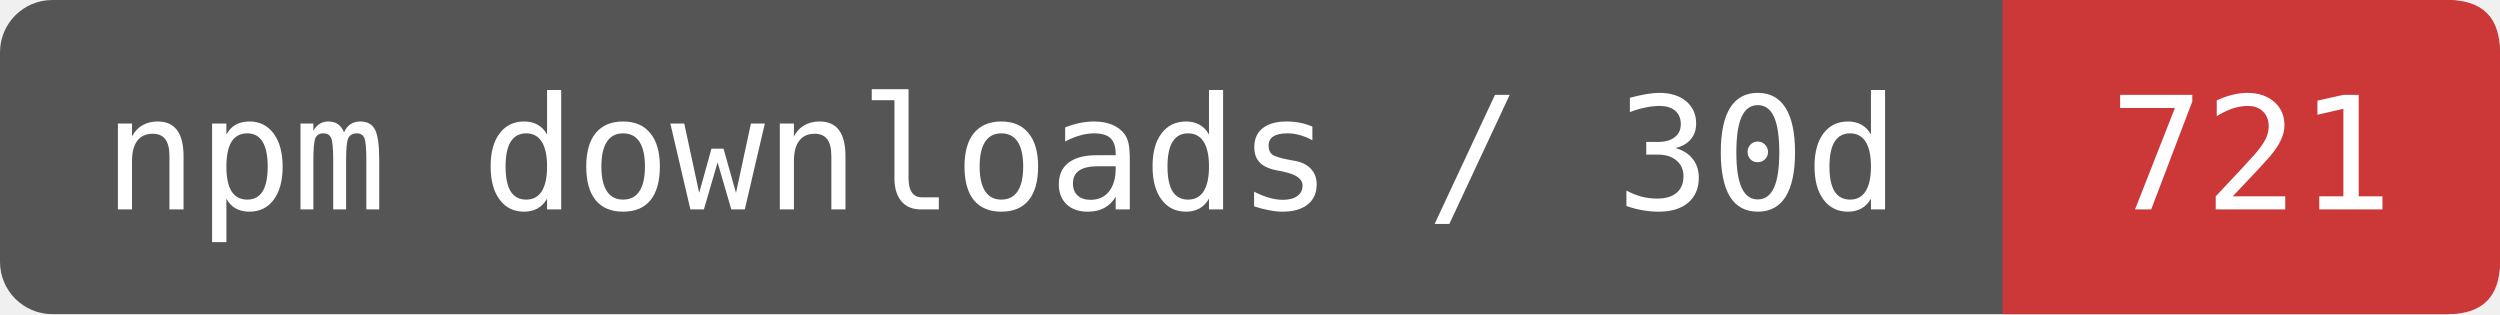
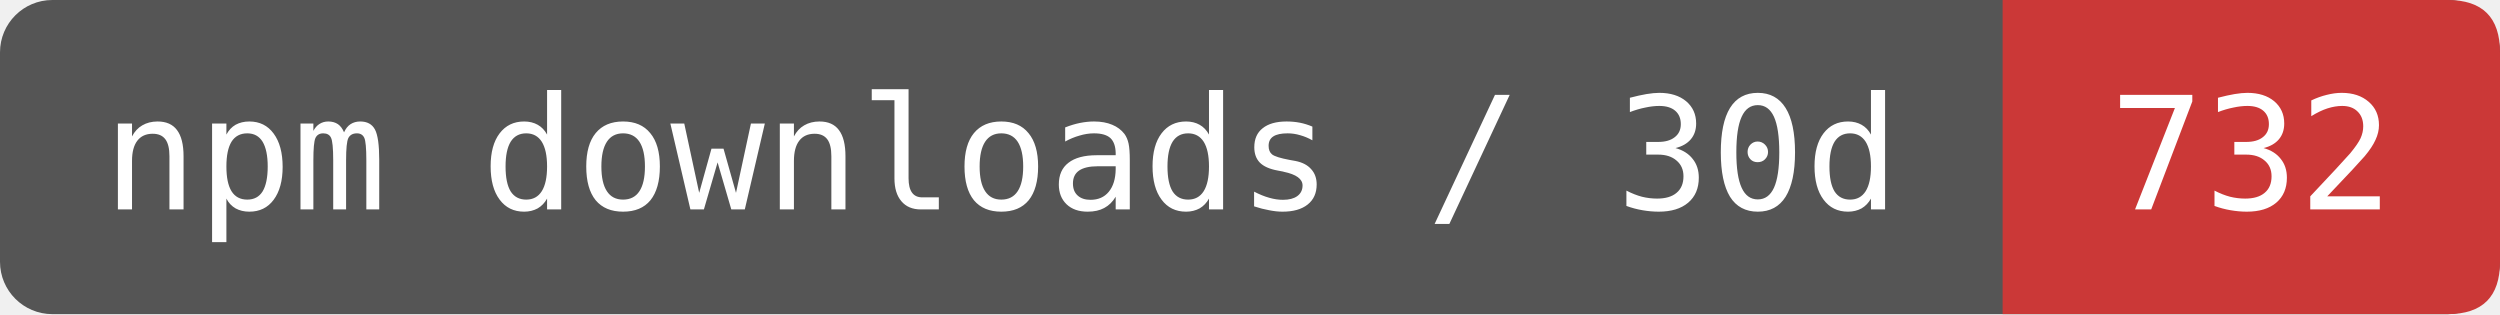
- <svg xmlns="http://www.w3.org/2000/svg" width="191" height="24" viewBox="0 0 191 24" role="img" aria-label="npm downloads / 30d: 721">
+ <svg xmlns="http://www.w3.org/2000/svg" width="191" height="24" viewBox="0 0 191 24" role="img" aria-label="npm downloads / 30d: 732">
  <rect width="191" height="24" rx="4" fill="#555" />
  <path d="M153 0H187Q191 0 191 4V20Q191 24 187 24H153Z" fill="#CB3837" />
  <g fill="#fff" font-family="DejaVu Sans Mono,monospace" font-size="12" text-anchor="middle">
    <text x="76.5" y="16">npm downloads / 30d</text>
-     <text x="172" y="16">721</text>
+     <text x="172" y="16">732</text>
  </g>
</svg>
